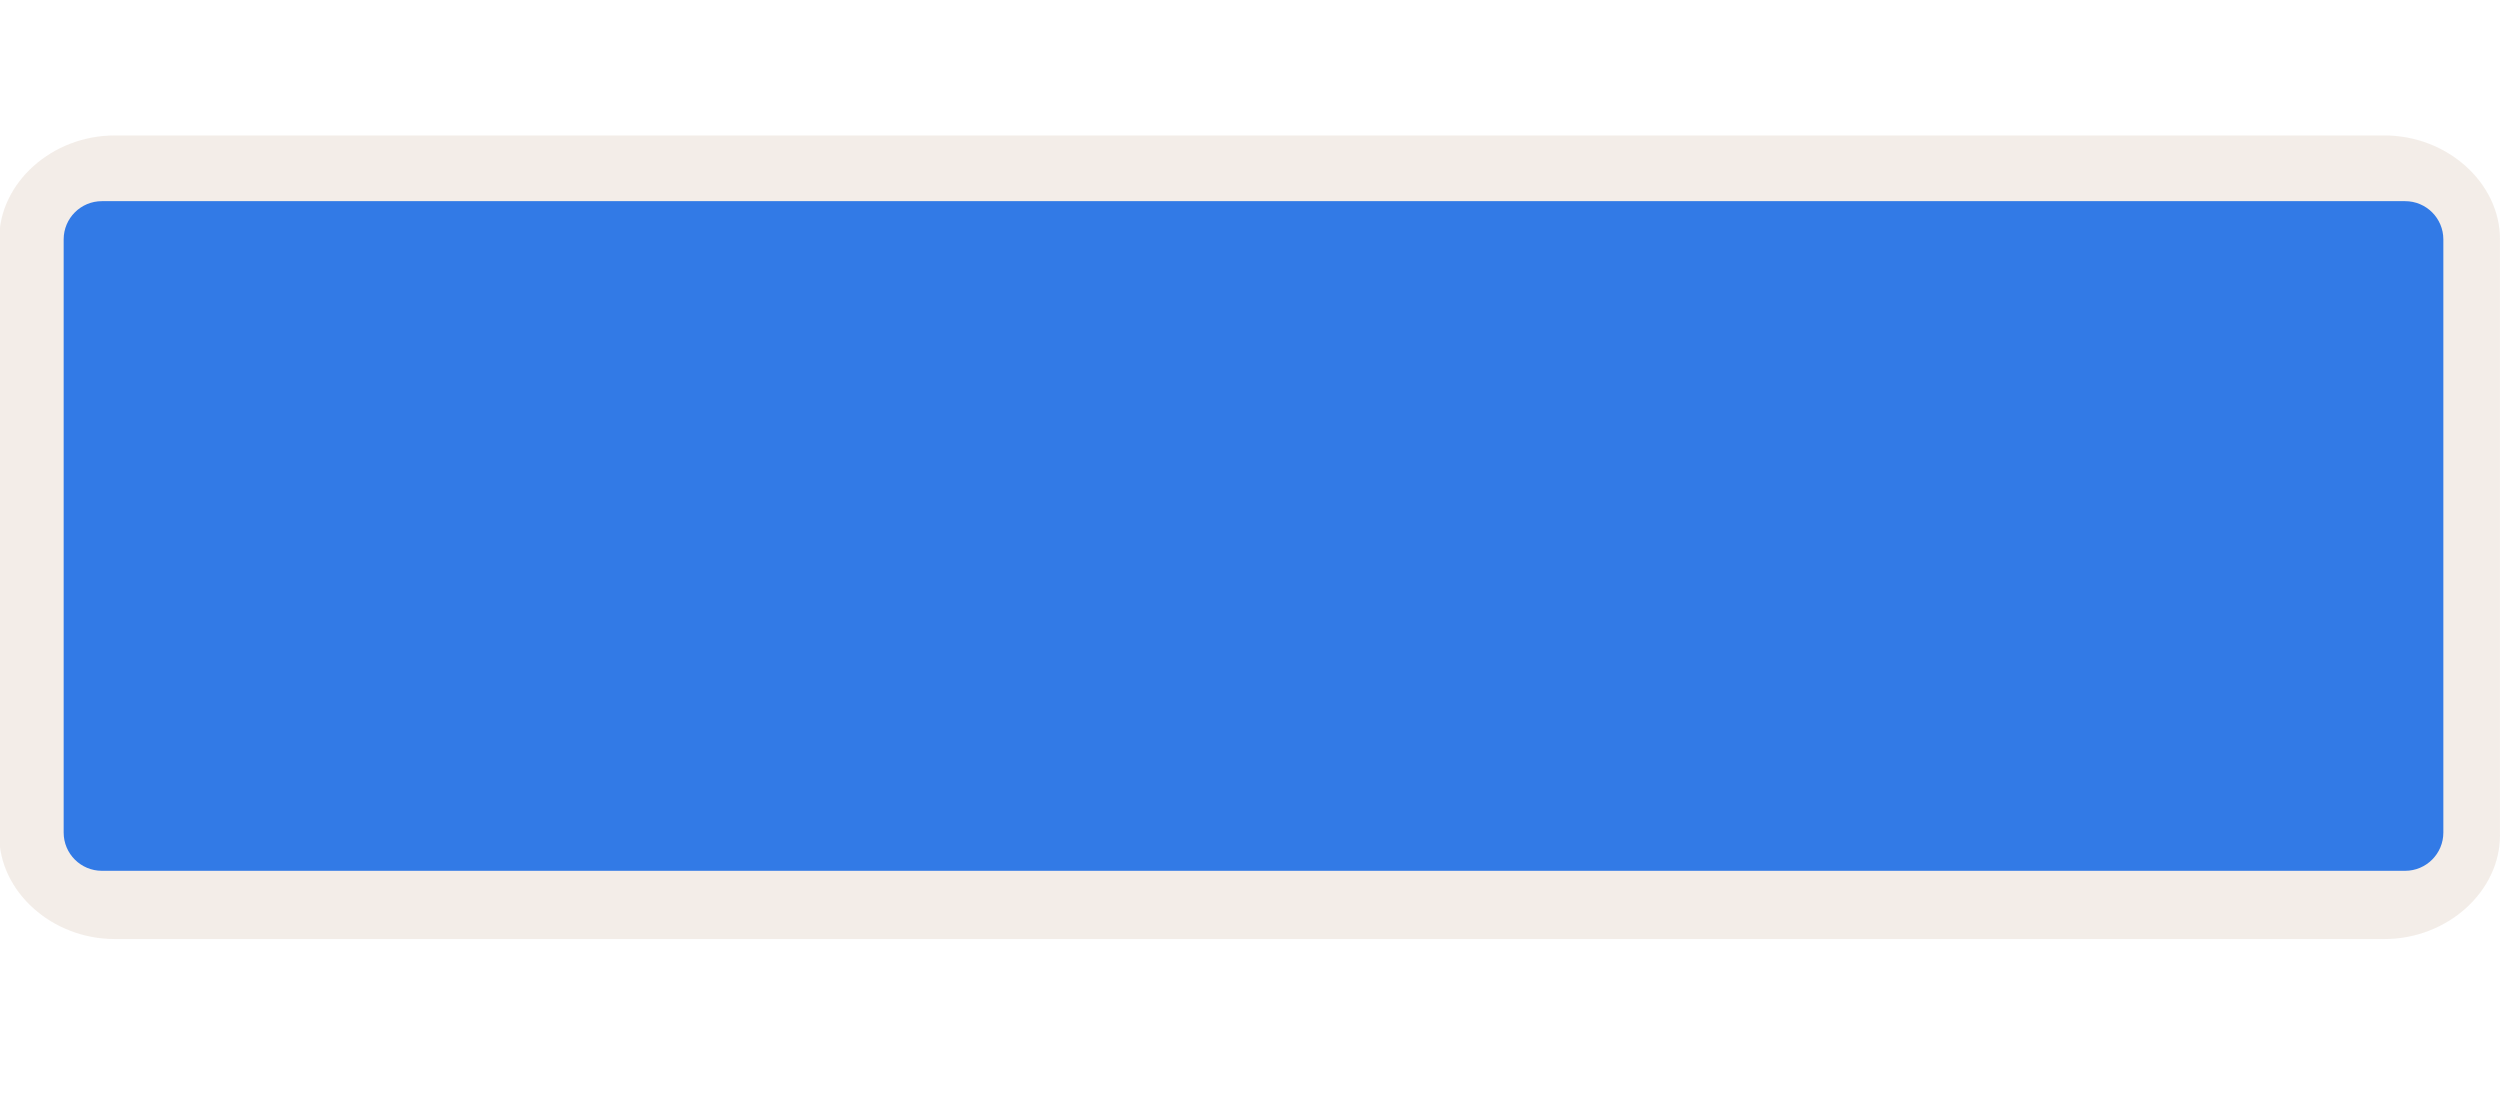
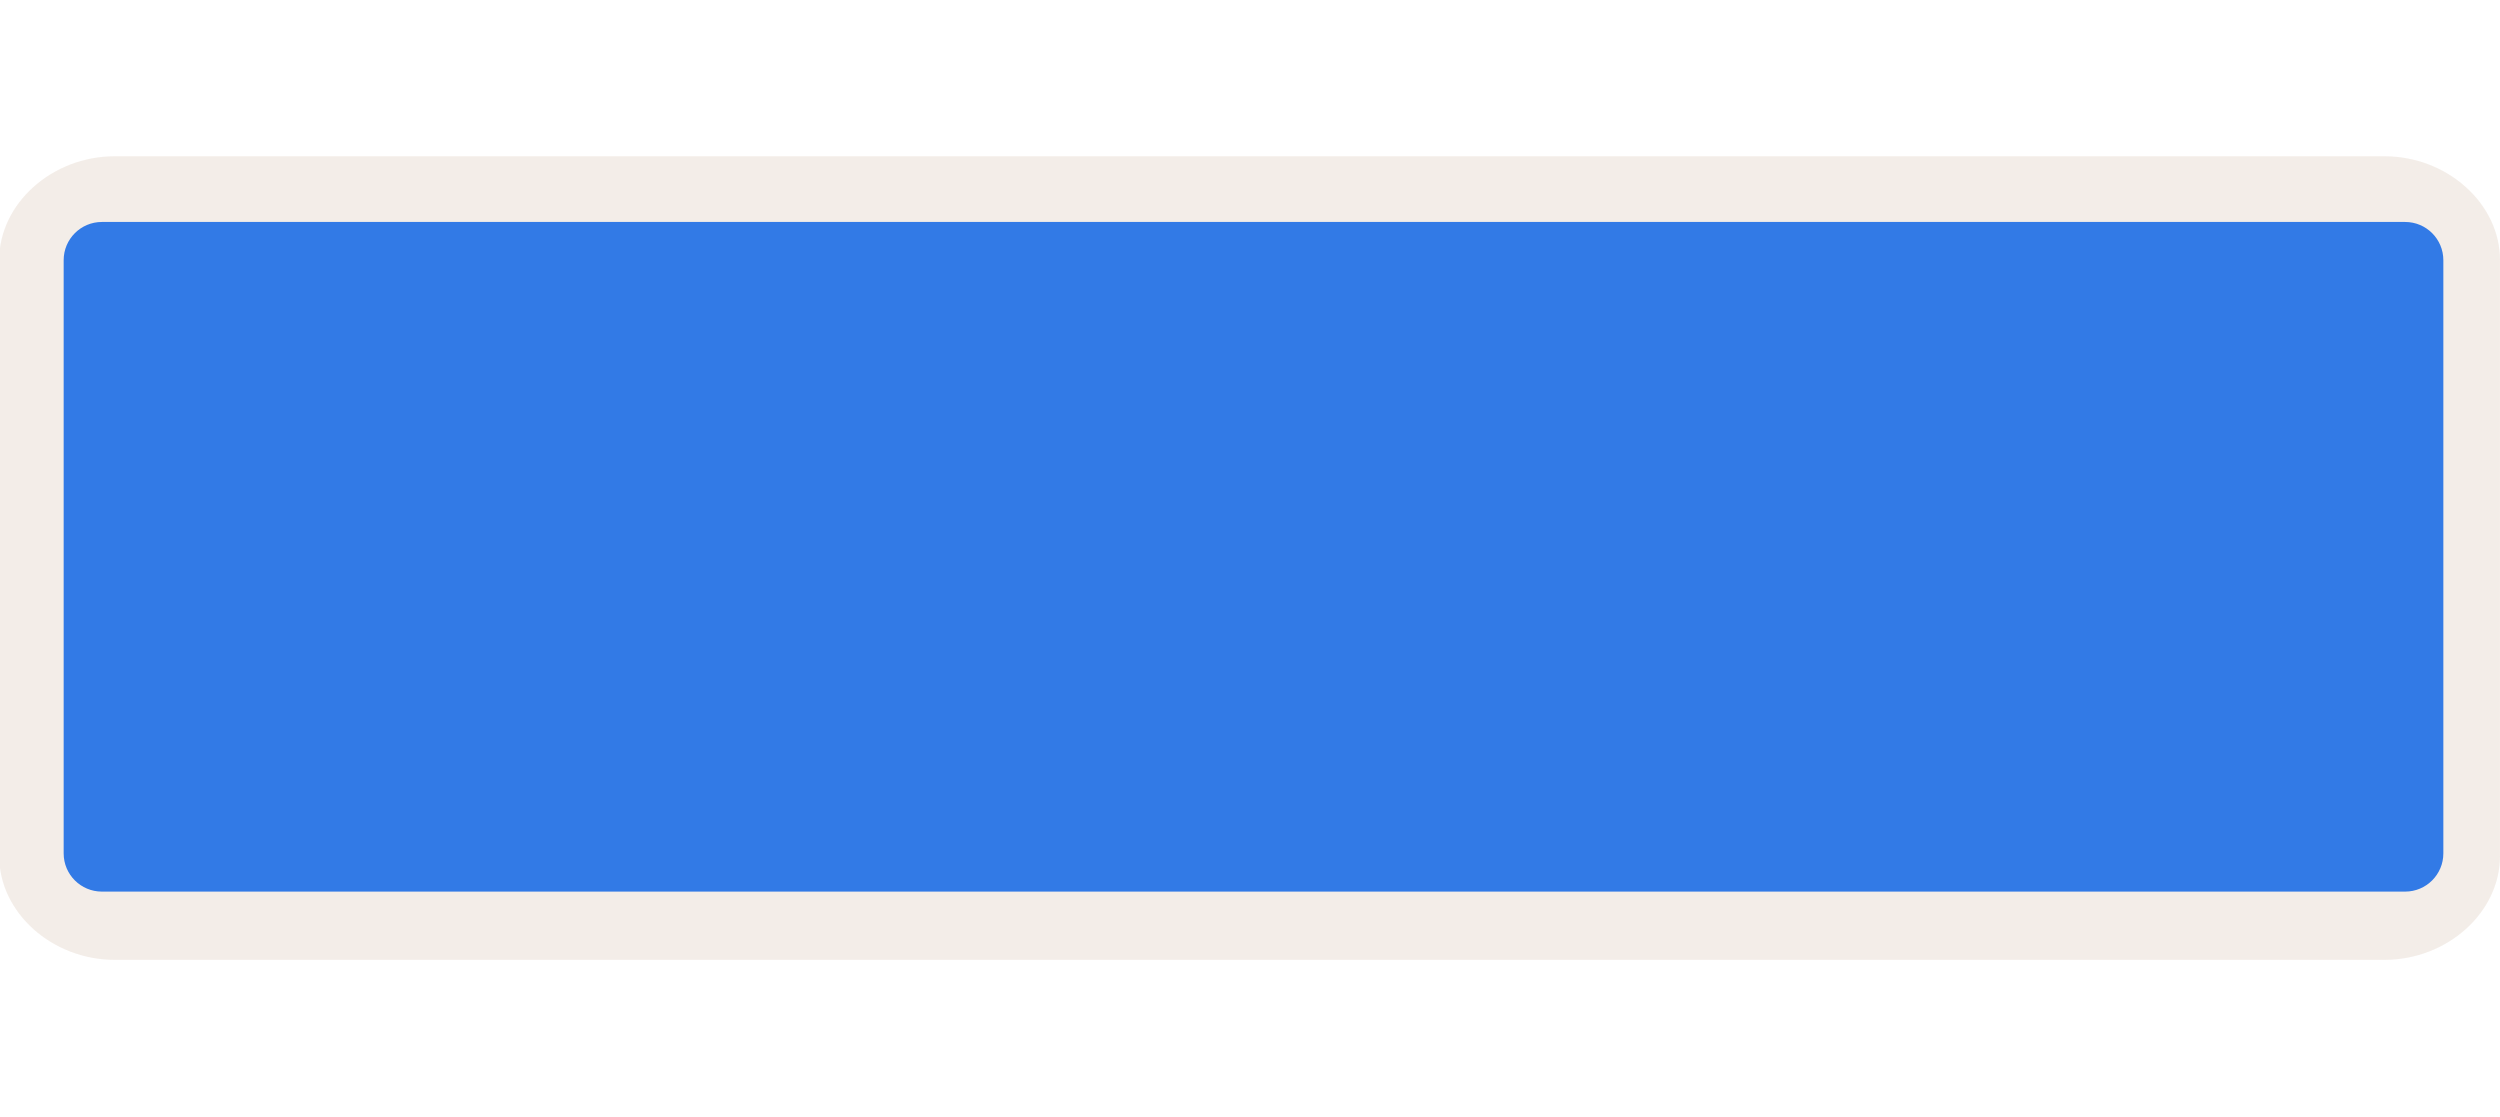
<svg xmlns="http://www.w3.org/2000/svg" version="1.1" id="Слой_1" x="0px" y="0px" width="56" height="25" viewBox="0 0 56 25" enable-background="new 0 0 17.143 17.17" xml:space="preserve">
  <defs id="defs11" />
-   <path style="color:#000000;clip-rule:evenodd;display:inline;overflow:visible;visibility:visible;opacity:0.837;isolation:auto;mix-blend-mode:normal;color-interpolation:sRGB;color-interpolation-filters:linearRGB;solid-color:#000000;solid-opacity:1;fill:#f1eae4;fill-opacity:1;fill-rule:evenodd;stroke:none;stroke-width:1.297;stroke-linecap:butt;stroke-linejoin:miter;stroke-miterlimit:4;stroke-dasharray:none;stroke-dashoffset:0;stroke-opacity:1;marker:none;color-rendering:auto;image-rendering:auto;shape-rendering:auto;text-rendering:auto;enable-background:accumulate;filter-blend-mode:normal;filter-gaussianBlur-deviation:0" id="path4237" d="m 2.293,3.051 c -1.255,0 -2.311,1.056 -2.311,2.311 l 0,13.289 c 0,1.255 1.056,2.311 2.311,2.311 l 45.414,0 c 1.255,0 2.311,-1.056 2.311,-2.311 l 0,-13.289 c 0,-1.255 -1.056,-2.311 -2.311,-2.311 l -45.414,0 z" transform="matrix(1.119552,0,0,1.005016,0.0021015,-0.03239268)" />
-   <rect style="color:#000000;clip-rule:evenodd;display:inline;overflow:visible;visibility:visible;opacity:1;isolation:auto;mix-blend-mode:normal;color-interpolation:sRGB;color-interpolation-filters:linearRGB;solid-color:#000000;solid-opacity:1;fill:#327ae6;fill-opacity:1;fill-rule:evenodd;stroke:none;stroke-width:1;stroke-linecap:butt;stroke-linejoin:miter;stroke-miterlimit:4;stroke-dasharray:none;stroke-dashoffset:0;stroke-opacity:1;marker:none;color-rendering:auto;image-rendering:auto;shape-rendering:auto;text-rendering:auto;enable-background:accumulate;filter-blend-mode:normal;filter-gaussianBlur-deviation:0" id="rect4135" width="53.305" height="15" x="1.426" y="4.506" ry="0.856" />
+   <path style="color:#000000;clip-rule:evenodd;display:inline;overflow:visible;visibility:visible;opacity:0.837;isolation:auto;mix-blend-mode:normal;color-interpolation:sRGB;color-interpolation-filters:linearRGB;solid-color:#000000;solid-opacity:1;fill:#f1eae4;fill-opacity:1;fill-rule:evenodd;stroke:none;stroke-width:1.297;stroke-linecap:butt;stroke-linejoin:miter;stroke-miterlimit:4;stroke-dasharray:none;stroke-dashoffset:0;stroke-opacity:1;marker:none;color-rendering:auto;image-rendering:auto;shape-rendering:auto;text-rendering:auto;enable-background:accumulate" id="path4237" d="m 2.293,3.051 c -1.255,0 -2.311,1.056 -2.311,2.311 l 0,13.289 c 0,1.255 1.056,2.311 2.311,2.311 l 45.414,0 c 1.255,0 2.311,-1.056 2.311,-2.311 l 0,-13.289 c 0,-1.255 -1.056,-2.311 -2.311,-2.311 l -45.414,0 z" transform="matrix(1.119552,0,0,1.005016,0.0021015,0.4339154)" />
+   <rect style="color:#000000;clip-rule:evenodd;display:inline;overflow:visible;visibility:visible;opacity:1;isolation:auto;mix-blend-mode:normal;color-interpolation:sRGB;color-interpolation-filters:linearRGB;solid-color:#000000;solid-opacity:1;fill:#327ae6;fill-opacity:1;fill-rule:evenodd;stroke:none;stroke-width:1;stroke-linecap:butt;stroke-linejoin:miter;stroke-miterlimit:4;stroke-dasharray:none;stroke-dashoffset:0;stroke-opacity:1;marker:none;color-rendering:auto;image-rendering:auto;shape-rendering:auto;text-rendering:auto;enable-background:accumulate" id="rect4135" width="53.305" height="15" x="1.426" y="4.972" ry="0.856" />
</svg>
